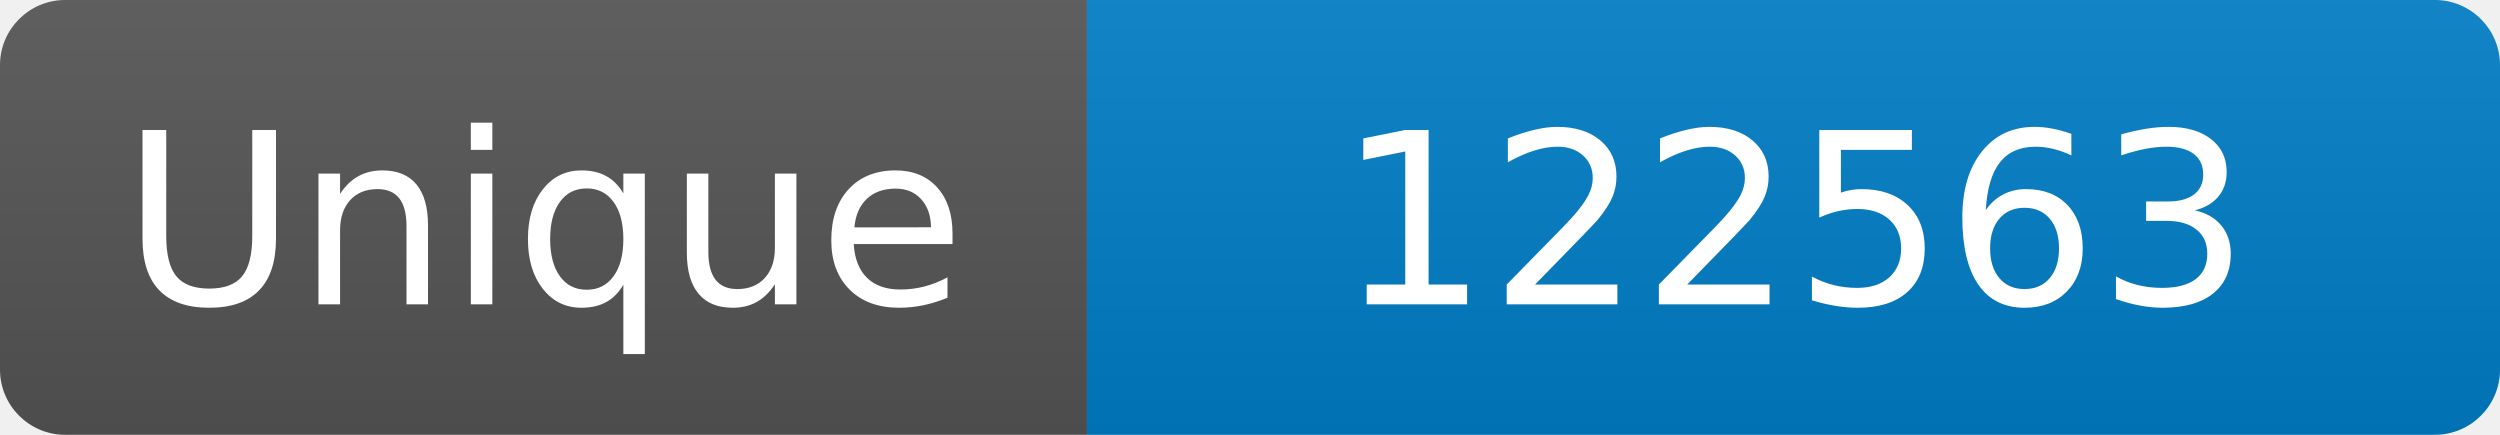
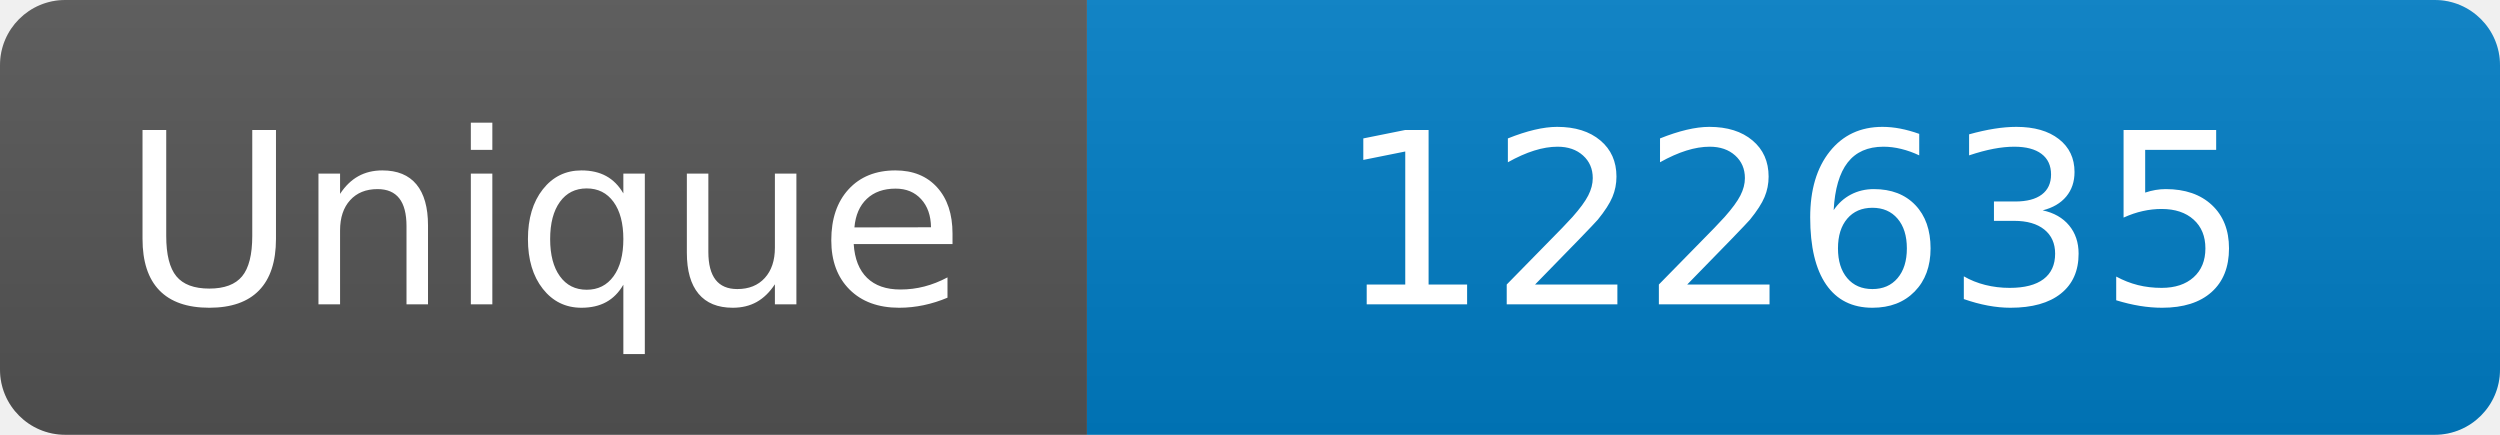
<svg xmlns="http://www.w3.org/2000/svg" width="115" height="20" role="img" aria-label="Maintained?: yes">
  <linearGradient id="s" x2="0" y2="100%">
    <stop offset="0" stop-color="#bbb" stop-opacity=".1" />
    <stop offset="1" stop-opacity=".1" />
  </linearGradient>
  <clipPath id="r">
    <rect width="115" height="20" rx="3" fill="#fff" />
  </clipPath>
  <g clip-path="url(#r)">
    <rect width="50" height="20" fill="#555" />
    <rect x="50" width="160" height="20" fill="#007ec6" />
    <rect width="115" height="20" fill="url(#s)" />
  </g>
  <g fill="#fff" text-anchor="middle" font-family="Verdana,Geneva,DejaVu Sans,sans-serif" font-size="110">
    <text x="250" y="140" transform="scale(.1)" fill="#fff">Unique</text>
-     <text x="825" y="140" transform="scale(.1)" fill="#fff">122563</text>
+     <text x="825" y="140" transform="scale(.1)" fill="#fff">122635</text>
  </g>
</svg>
